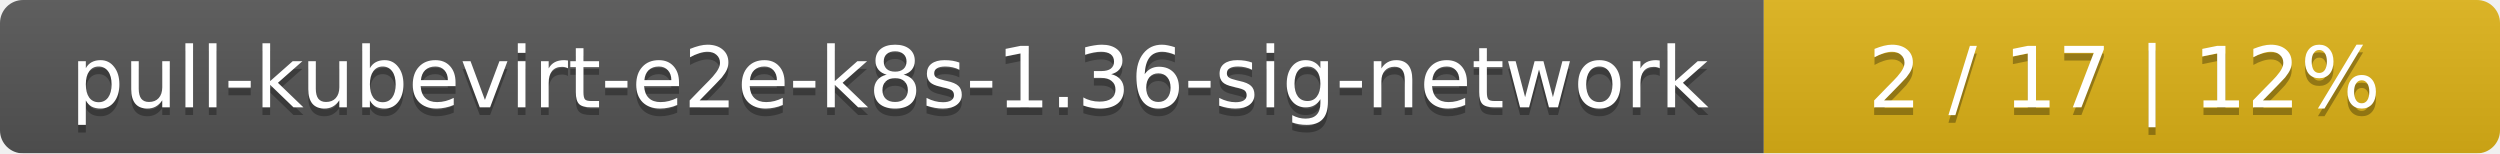
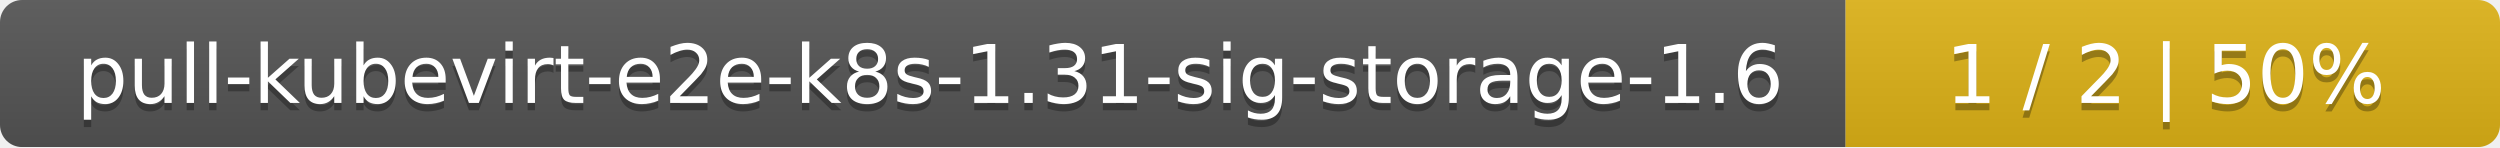
- <svg xmlns="http://www.w3.org/2000/svg" width="326" height="20">
+ <svg xmlns="http://www.w3.org/2000/svg" width="340" height="20">
  <linearGradient id="smooth" x2="0" y2="100%">
    <stop offset="0" stop-color="#bbb" stop-opacity=".1" />
    <stop offset="1" stop-opacity=".1" />
  </linearGradient>
  <mask id="round">
-     <rect width="326" height="20" rx="3" fill="#fff" />
+     <rect width="340" height="20" rx="3" fill="#fff" />
  </mask>
  <g mask="url(#round)">
-     <rect width="230" height="20" fill="#555" />
-     <rect x="230" width="96" height="20" fill="#dfb317" />
-     <rect width="326" height="20" fill="url(#smooth)" />
+     <rect width="251" height="20" fill="#555" />
+     <rect x="251" width="89" height="20" fill="#dfb317" />
+     <rect width="340" height="20" fill="url(#smooth)" />
  </g>
  <g fill="#fff" text-anchor="middle" font-family="DejaVu Sans,Verdana,Geneva,sans-serif" font-size="11">
-     <text x="116" y="15" fill="#010101" fill-opacity=".3">pull-kubevirt-e2e-k8s-1.36-sig-network</text>
-     <text x="116" y="14">pull-kubevirt-e2e-k8s-1.36-sig-network</text>
-     <text x="277" y="15" fill="#010101" fill-opacity=".3">2 / 17    |    12%</text>
-     <text x="277" y="14">2 / 17    |    12%</text>
+     <text x="126.5" y="15" fill="#010101" fill-opacity=".3">pull-kubevirt-e2e-k8s-1.31-sig-storage-1.6</text>
+     <text x="126.5" y="14">pull-kubevirt-e2e-k8s-1.31-sig-storage-1.6</text>
+     <text x="294.5" y="15" fill="#010101" fill-opacity=".3">1 / 2    |    50%</text>
+     <text x="294.5" y="14">1 / 2    |    50%</text>
  </g>
</svg>
